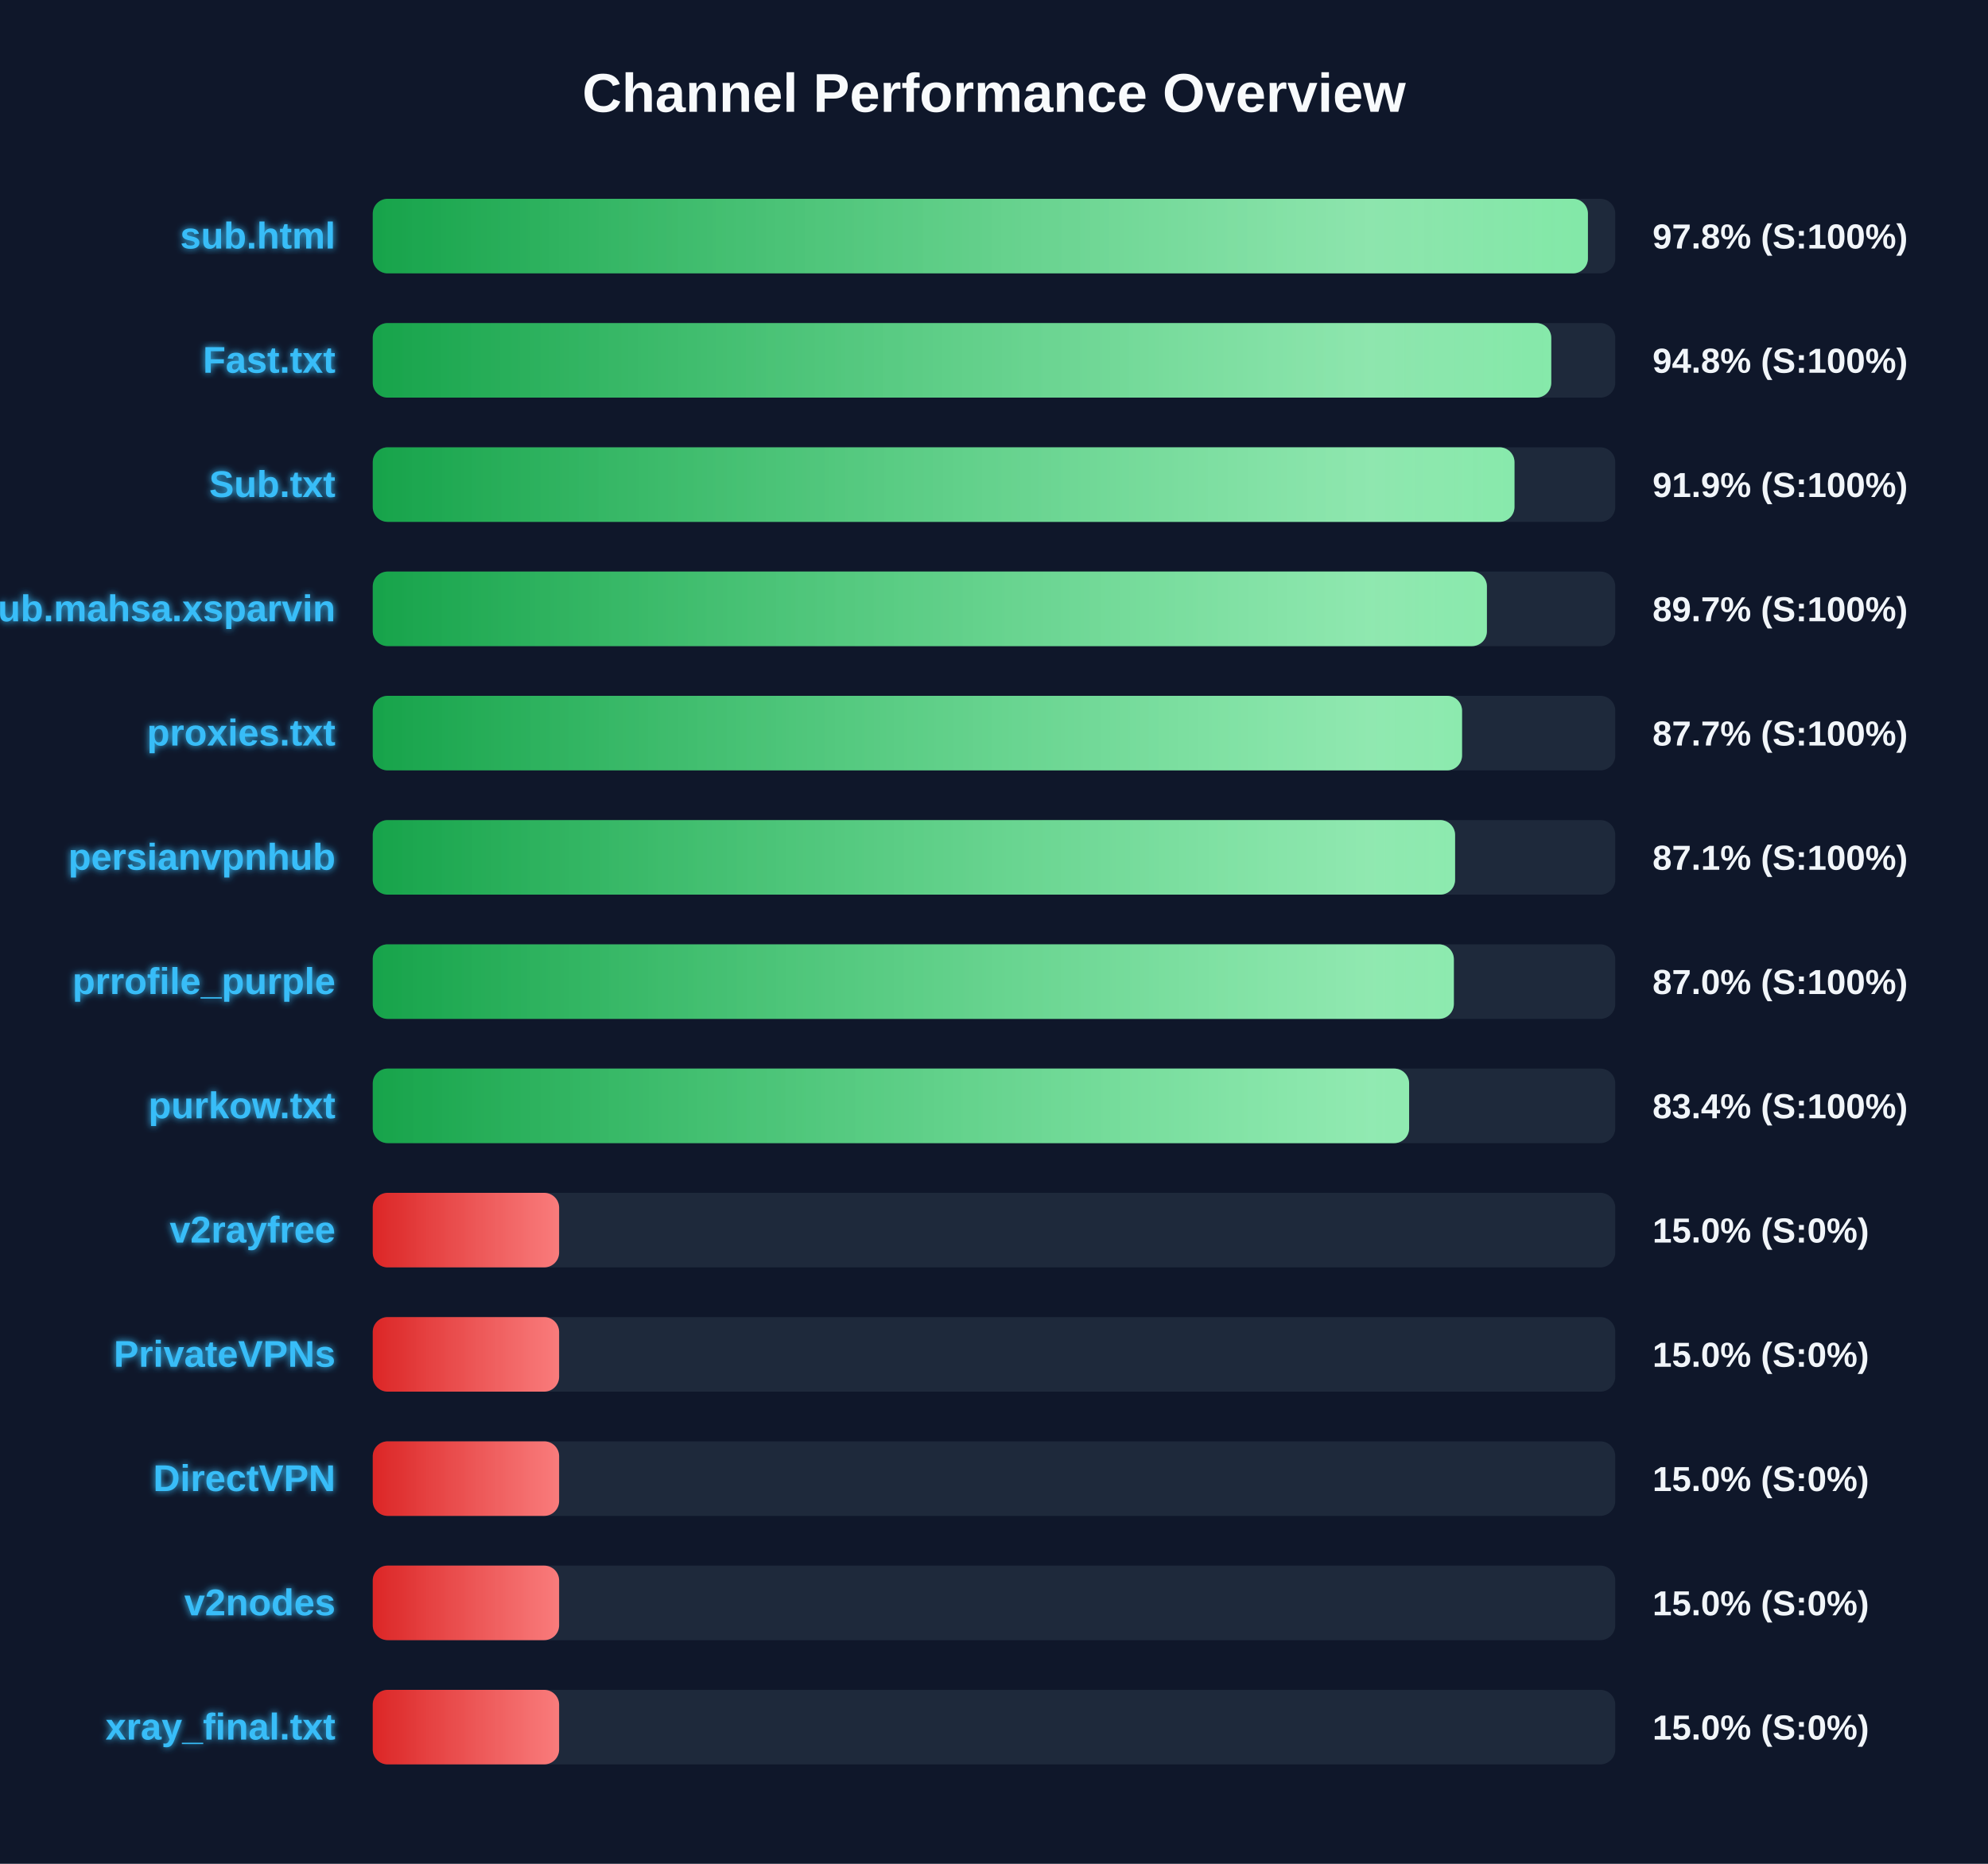
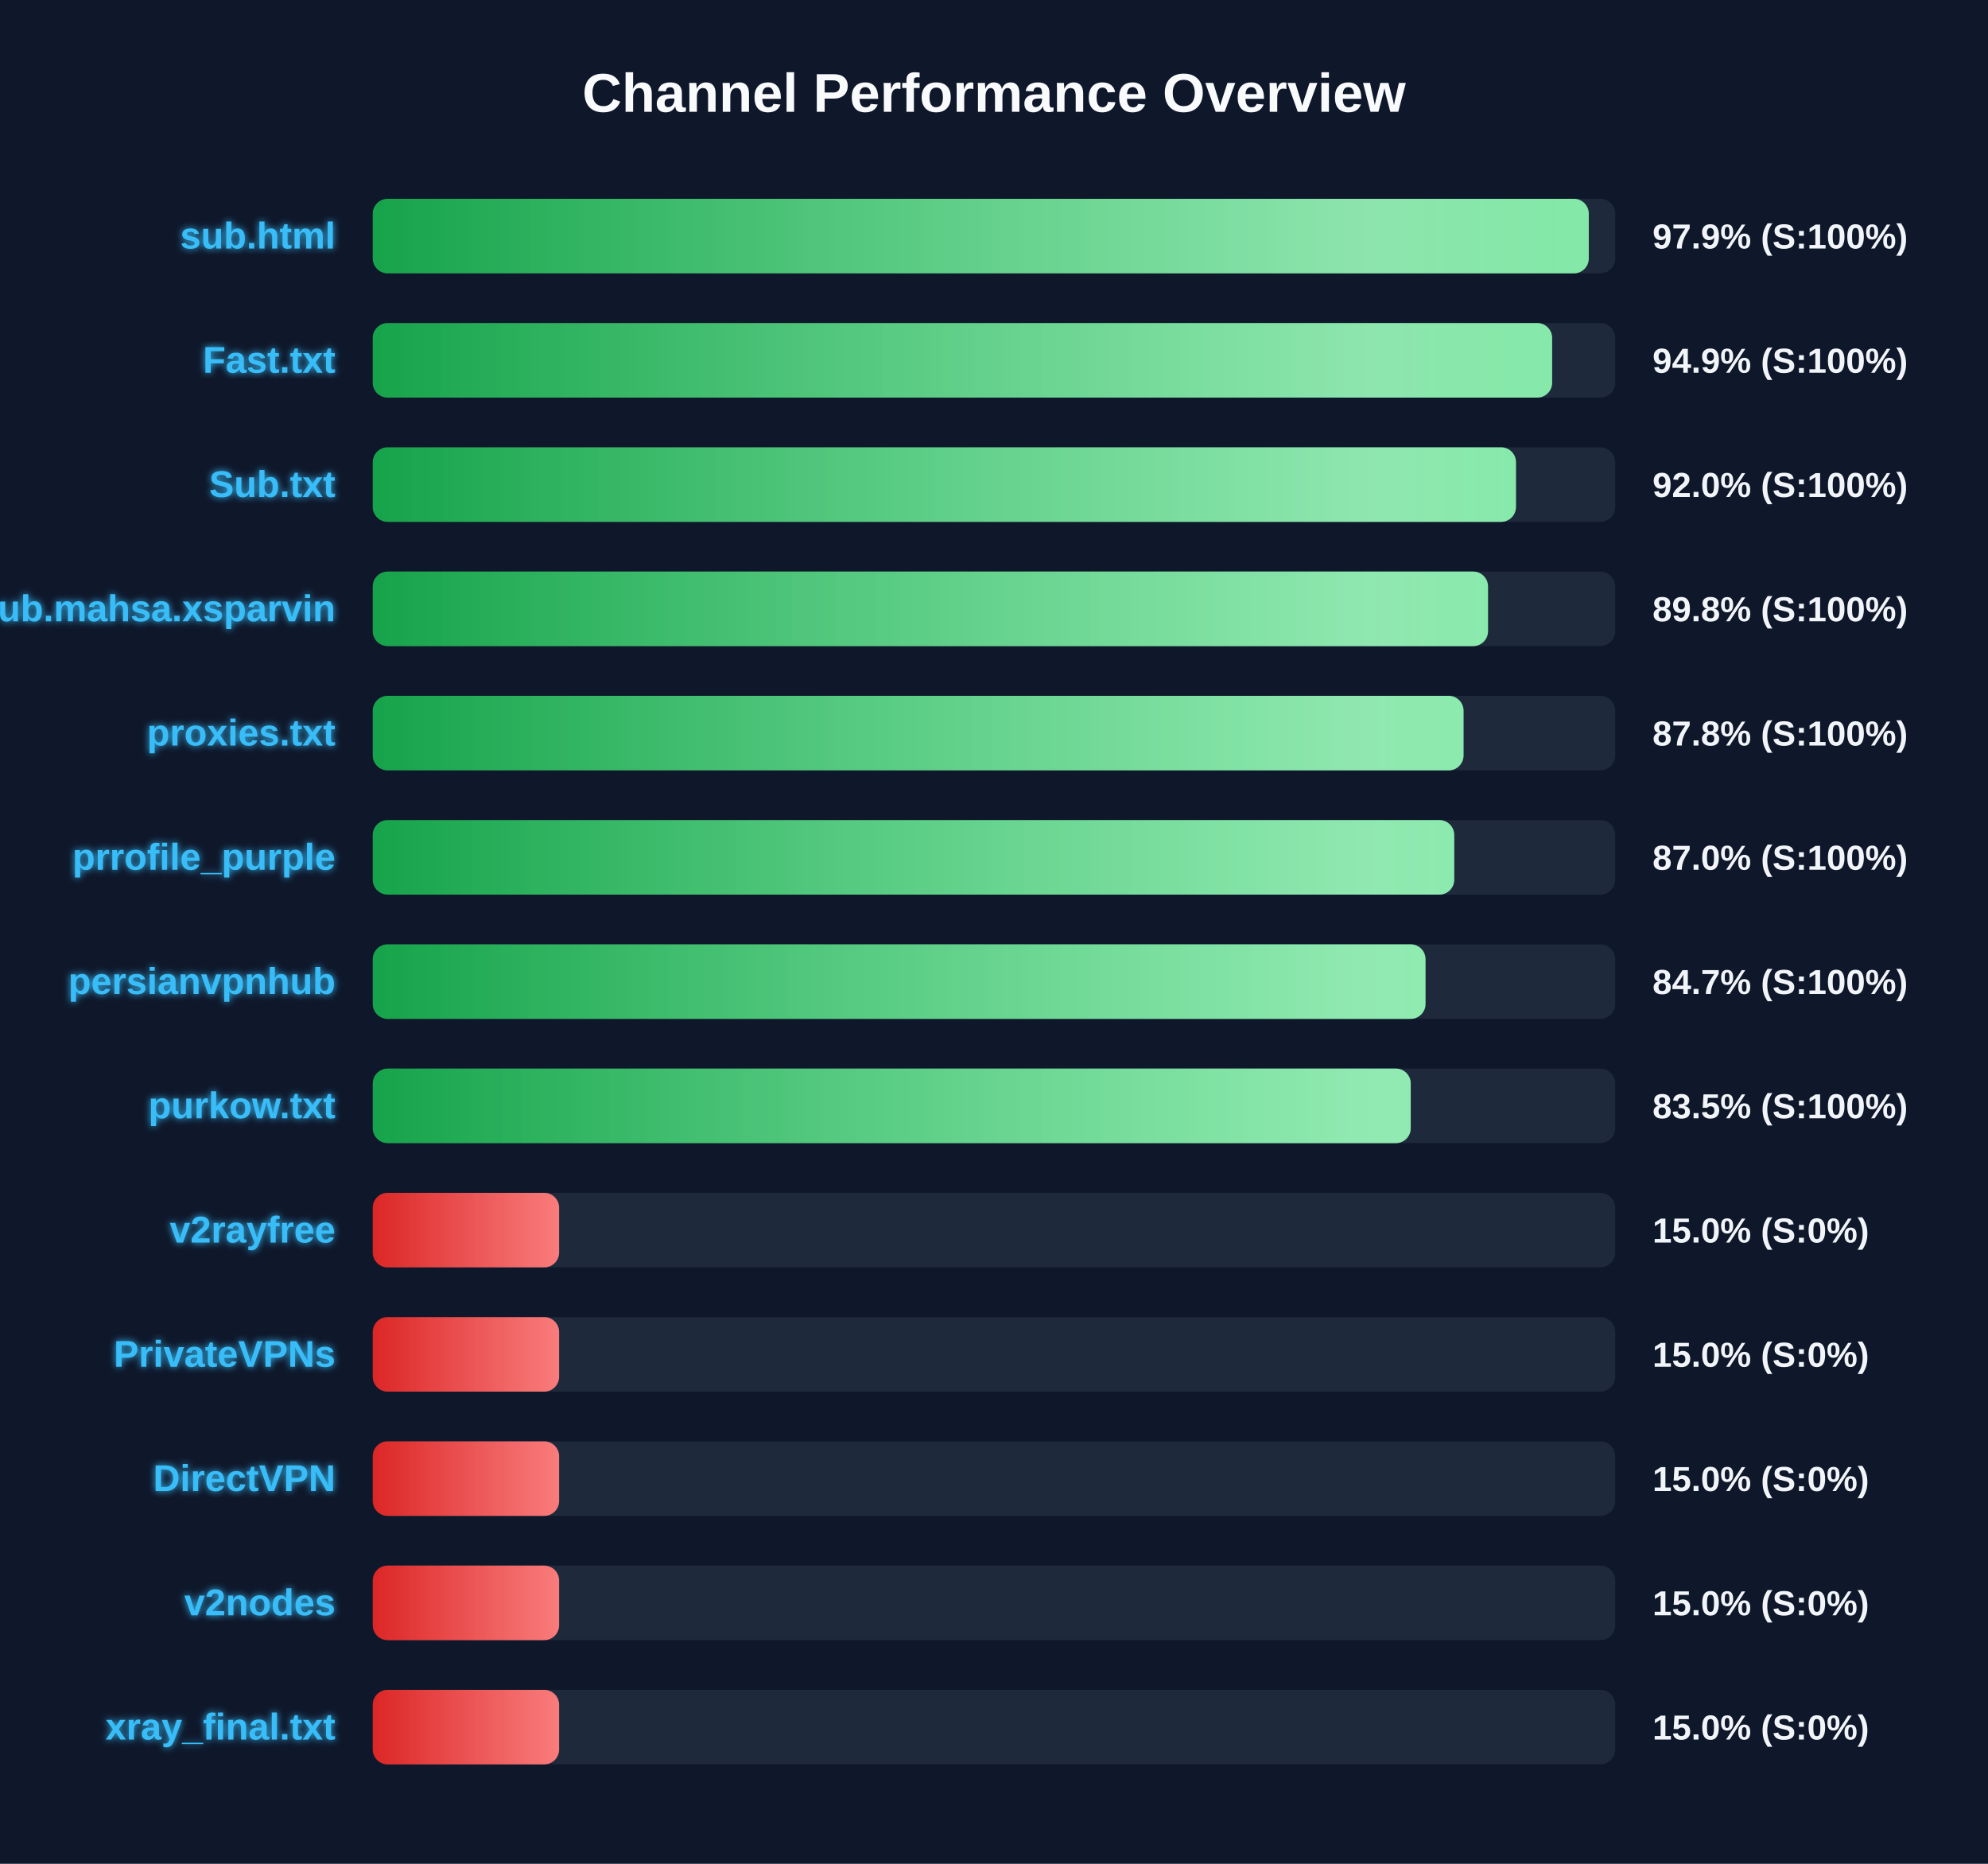
<svg xmlns="http://www.w3.org/2000/svg" width="800" height="750" version="1.1">
  <defs>
    <linearGradient id="grad-green" x1="0%" y1="0%" x2="100%" y2="0%">
      <stop offset="0%" stop-color="#16a34a" />
      <stop offset="100%" stop-color="#4ade80" />
    </linearGradient>
    <linearGradient id="grad-yellow" x1="0%" y1="0%" x2="100%" y2="0%">
      <stop offset="0%" stop-color="#ca8a04" />
      <stop offset="100%" stop-color="#fde047" />
    </linearGradient>
    <linearGradient id="grad-red" x1="0%" y1="0%" x2="100%" y2="0%">
      <stop offset="0%" stop-color="#dc2626" />
      <stop offset="100%" stop-color="#f87171" />
    </linearGradient>
    <linearGradient id="shimmer" x1="0%" y1="0%" x2="100%" y2="0%">
      <stop offset="0%" stop-color="rgba(255,255,255,0)" />
      <stop offset="50%" stop-color="rgba(255,255,255,0.4)" />
      <stop offset="100%" stop-color="rgba(255,255,255,0)" />
    </linearGradient>
    <filter id="glow" x="-20%" y="-20%" width="140%" height="140%">
      <feGaussianBlur stdDeviation="1.5" result="blur" />
      <feComposite in="SourceGraphic" in2="blur" operator="over" />
    </filter>
  </defs>
  <style>
        .bg-rect { fill: #0f172a; }
        .title { font: bold 22px 'Segoe UI', Arial, sans-serif; fill: #f8fafc; }
        .row { font: bold 15px 'Segoe UI', Arial, sans-serif; fill: #38bdf8; filter: url(#glow); }
        .score { font: bold 14px 'Segoe UI', Arial, sans-serif; fill: #f1f5f9; }
        @keyframes shimmer-anim {
            0% { transform: translateX(-100%); }
            100% { transform: translateX(200%); }
        }
        .shimmer-rect {
            animation: shimmer-anim 2.5s infinite linear;
        }
    </style>
  <rect width="100%" height="100%" class="bg-rect" />
  <text x="400" y="45" text-anchor="middle" class="title">Channel Performance Overview</text>
  <rect x="150" y="80" width="500" height="30" fill="#1e293b" rx="6" />
  <clipPath id="clip-0">
-     <rect x="150" y="80" width="489.0" height="30" rx="6" />
+     <rect x="150" y="80" width="489.35" height="30" rx="6" />
  </clipPath>
-   <rect x="150" y="80" width="489.0" height="30" fill="url(#grad-green)" rx="6" />
+   <rect x="150" y="80" width="489.35" height="30" fill="url(#grad-green)" rx="6" />
  <g clip-path="url(#clip-0)">
    <rect x="150" y="80" width="100%" height="30" fill="url(#shimmer)" class="shimmer-rect" />
  </g>
  <text x="135" y="100" text-anchor="end" class="row">sub.html</text>
-   <text x="665" y="100" text-anchor="start" class="score">97.8% (S:100%)</text>
+   <text x="665" y="100" text-anchor="start" class="score">97.9% (S:100%)</text>
  <rect x="150" y="130" width="500" height="30" fill="#1e293b" rx="6" />
  <clipPath id="clip-1">
-     <rect x="150" y="130" width="474.25" height="30" rx="6" />
+     <rect x="150" y="130" width="474.6" height="30" rx="6" />
  </clipPath>
-   <rect x="150" y="130" width="474.25" height="30" fill="url(#grad-green)" rx="6" />
+   <rect x="150" y="130" width="474.6" height="30" fill="url(#grad-green)" rx="6" />
  <g clip-path="url(#clip-1)">
    <rect x="150" y="130" width="100%" height="30" fill="url(#shimmer)" class="shimmer-rect" />
  </g>
  <text x="135" y="150" text-anchor="end" class="row">Fast.txt</text>
-   <text x="665" y="150" text-anchor="start" class="score">94.8% (S:100%)</text>
+   <text x="665" y="150" text-anchor="start" class="score">94.9% (S:100%)</text>
  <rect x="150" y="180" width="500" height="30" fill="#1e293b" rx="6" />
  <clipPath id="clip-2">
-     <rect x="150" y="180" width="459.45" height="30" rx="6" />
+     <rect x="150" y="180" width="460.05" height="30" rx="6" />
  </clipPath>
-   <rect x="150" y="180" width="459.45" height="30" fill="url(#grad-green)" rx="6" />
+   <rect x="150" y="180" width="460.05" height="30" fill="url(#grad-green)" rx="6" />
  <g clip-path="url(#clip-2)">
    <rect x="150" y="180" width="100%" height="30" fill="url(#shimmer)" class="shimmer-rect" />
  </g>
  <text x="135" y="200" text-anchor="end" class="row">Sub.txt</text>
-   <text x="665" y="200" text-anchor="start" class="score">91.9% (S:100%)</text>
+   <text x="665" y="200" text-anchor="start" class="score">92.0% (S:100%)</text>
  <rect x="150" y="230" width="500" height="30" fill="#1e293b" rx="6" />
  <clipPath id="clip-3">
-     <rect x="150" y="230" width="448.35" height="30" rx="6" />
+     <rect x="150" y="230" width="448.8" height="30" rx="6" />
  </clipPath>
-   <rect x="150" y="230" width="448.35" height="30" fill="url(#grad-green)" rx="6" />
+   <rect x="150" y="230" width="448.8" height="30" fill="url(#grad-green)" rx="6" />
  <g clip-path="url(#clip-3)">
    <rect x="150" y="230" width="100%" height="30" fill="url(#shimmer)" class="shimmer-rect" />
  </g>
  <text x="135" y="250" text-anchor="end" class="row">Sub.mahsa.xsparvin</text>
-   <text x="665" y="250" text-anchor="start" class="score">89.7% (S:100%)</text>
+   <text x="665" y="250" text-anchor="start" class="score">89.8% (S:100%)</text>
  <rect x="150" y="280" width="500" height="30" fill="#1e293b" rx="6" />
  <clipPath id="clip-4">
-     <rect x="150" y="280" width="438.35" height="30" rx="6" />
+     <rect x="150" y="280" width="438.95" height="30" rx="6" />
  </clipPath>
-   <rect x="150" y="280" width="438.35" height="30" fill="url(#grad-green)" rx="6" />
+   <rect x="150" y="280" width="438.95" height="30" fill="url(#grad-green)" rx="6" />
  <g clip-path="url(#clip-4)">
    <rect x="150" y="280" width="100%" height="30" fill="url(#shimmer)" class="shimmer-rect" />
  </g>
  <text x="135" y="300" text-anchor="end" class="row">proxies.txt</text>
-   <text x="665" y="300" text-anchor="start" class="score">87.7% (S:100%)</text>
+   <text x="665" y="300" text-anchor="start" class="score">87.8% (S:100%)</text>
  <rect x="150" y="330" width="500" height="30" fill="#1e293b" rx="6" />
  <clipPath id="clip-5">
-     <rect x="150" y="330" width="435.55" height="30" rx="6" />
+     <rect x="150" y="330" width="435.2" height="30" rx="6" />
  </clipPath>
-   <rect x="150" y="330" width="435.55" height="30" fill="url(#grad-green)" rx="6" />
+   <rect x="150" y="330" width="435.2" height="30" fill="url(#grad-green)" rx="6" />
  <g clip-path="url(#clip-5)">
    <rect x="150" y="330" width="100%" height="30" fill="url(#shimmer)" class="shimmer-rect" />
  </g>
-   <text x="135" y="350" text-anchor="end" class="row">persianvpnhub</text>
-   <text x="665" y="350" text-anchor="start" class="score">87.1% (S:100%)</text>
+   <text x="135" y="350" text-anchor="end" class="row">prrofile_purple</text>
+   <text x="665" y="350" text-anchor="start" class="score">87.0% (S:100%)</text>
  <rect x="150" y="380" width="500" height="30" fill="#1e293b" rx="6" />
  <clipPath id="clip-6">
-     <rect x="150" y="380" width="435.05" height="30" rx="6" />
+     <rect x="150" y="380" width="423.65" height="30" rx="6" />
  </clipPath>
-   <rect x="150" y="380" width="435.05" height="30" fill="url(#grad-green)" rx="6" />
+   <rect x="150" y="380" width="423.65" height="30" fill="url(#grad-green)" rx="6" />
  <g clip-path="url(#clip-6)">
    <rect x="150" y="380" width="100%" height="30" fill="url(#shimmer)" class="shimmer-rect" />
  </g>
-   <text x="135" y="400" text-anchor="end" class="row">prrofile_purple</text>
-   <text x="665" y="400" text-anchor="start" class="score">87.0% (S:100%)</text>
+   <text x="135" y="400" text-anchor="end" class="row">persianvpnhub</text>
+   <text x="665" y="400" text-anchor="start" class="score">84.7% (S:100%)</text>
  <rect x="150" y="430" width="500" height="30" fill="#1e293b" rx="6" />
  <clipPath id="clip-7">
-     <rect x="150" y="430" width="417.05" height="30" rx="6" />
+     <rect x="150" y="430" width="417.7" height="30" rx="6" />
  </clipPath>
-   <rect x="150" y="430" width="417.05" height="30" fill="url(#grad-green)" rx="6" />
+   <rect x="150" y="430" width="417.7" height="30" fill="url(#grad-green)" rx="6" />
  <g clip-path="url(#clip-7)">
    <rect x="150" y="430" width="100%" height="30" fill="url(#shimmer)" class="shimmer-rect" />
  </g>
  <text x="135" y="450" text-anchor="end" class="row">purkow.txt</text>
-   <text x="665" y="450" text-anchor="start" class="score">83.4% (S:100%)</text>
+   <text x="665" y="450" text-anchor="start" class="score">83.5% (S:100%)</text>
  <rect x="150" y="480" width="500" height="30" fill="#1e293b" rx="6" />
  <clipPath id="clip-8">
    <rect x="150" y="480" width="75.0" height="30" rx="6" />
  </clipPath>
  <rect x="150" y="480" width="75.0" height="30" fill="url(#grad-red)" rx="6" />
  <g clip-path="url(#clip-8)">
    <rect x="150" y="480" width="100%" height="30" fill="url(#shimmer)" class="shimmer-rect" />
  </g>
  <text x="135" y="500" text-anchor="end" class="row">v2rayfree</text>
  <text x="665" y="500" text-anchor="start" class="score">15.0% (S:0%)</text>
  <rect x="150" y="530" width="500" height="30" fill="#1e293b" rx="6" />
  <clipPath id="clip-9">
    <rect x="150" y="530" width="75.0" height="30" rx="6" />
  </clipPath>
  <rect x="150" y="530" width="75.0" height="30" fill="url(#grad-red)" rx="6" />
  <g clip-path="url(#clip-9)">
    <rect x="150" y="530" width="100%" height="30" fill="url(#shimmer)" class="shimmer-rect" />
  </g>
  <text x="135" y="550" text-anchor="end" class="row">PrivateVPNs</text>
  <text x="665" y="550" text-anchor="start" class="score">15.0% (S:0%)</text>
  <rect x="150" y="580" width="500" height="30" fill="#1e293b" rx="6" />
  <clipPath id="clip-10">
    <rect x="150" y="580" width="75.0" height="30" rx="6" />
  </clipPath>
  <rect x="150" y="580" width="75.0" height="30" fill="url(#grad-red)" rx="6" />
  <g clip-path="url(#clip-10)">
    <rect x="150" y="580" width="100%" height="30" fill="url(#shimmer)" class="shimmer-rect" />
  </g>
  <text x="135" y="600" text-anchor="end" class="row">DirectVPN</text>
  <text x="665" y="600" text-anchor="start" class="score">15.0% (S:0%)</text>
  <rect x="150" y="630" width="500" height="30" fill="#1e293b" rx="6" />
  <clipPath id="clip-11">
    <rect x="150" y="630" width="75.0" height="30" rx="6" />
  </clipPath>
  <rect x="150" y="630" width="75.0" height="30" fill="url(#grad-red)" rx="6" />
  <g clip-path="url(#clip-11)">
    <rect x="150" y="630" width="100%" height="30" fill="url(#shimmer)" class="shimmer-rect" />
  </g>
  <text x="135" y="650" text-anchor="end" class="row">v2nodes</text>
  <text x="665" y="650" text-anchor="start" class="score">15.0% (S:0%)</text>
  <rect x="150" y="680" width="500" height="30" fill="#1e293b" rx="6" />
  <clipPath id="clip-12">
    <rect x="150" y="680" width="75.0" height="30" rx="6" />
  </clipPath>
  <rect x="150" y="680" width="75.0" height="30" fill="url(#grad-red)" rx="6" />
  <g clip-path="url(#clip-12)">
    <rect x="150" y="680" width="100%" height="30" fill="url(#shimmer)" class="shimmer-rect" />
  </g>
  <text x="135" y="700" text-anchor="end" class="row">xray_final.txt</text>
  <text x="665" y="700" text-anchor="start" class="score">15.0% (S:0%)</text>
</svg>
